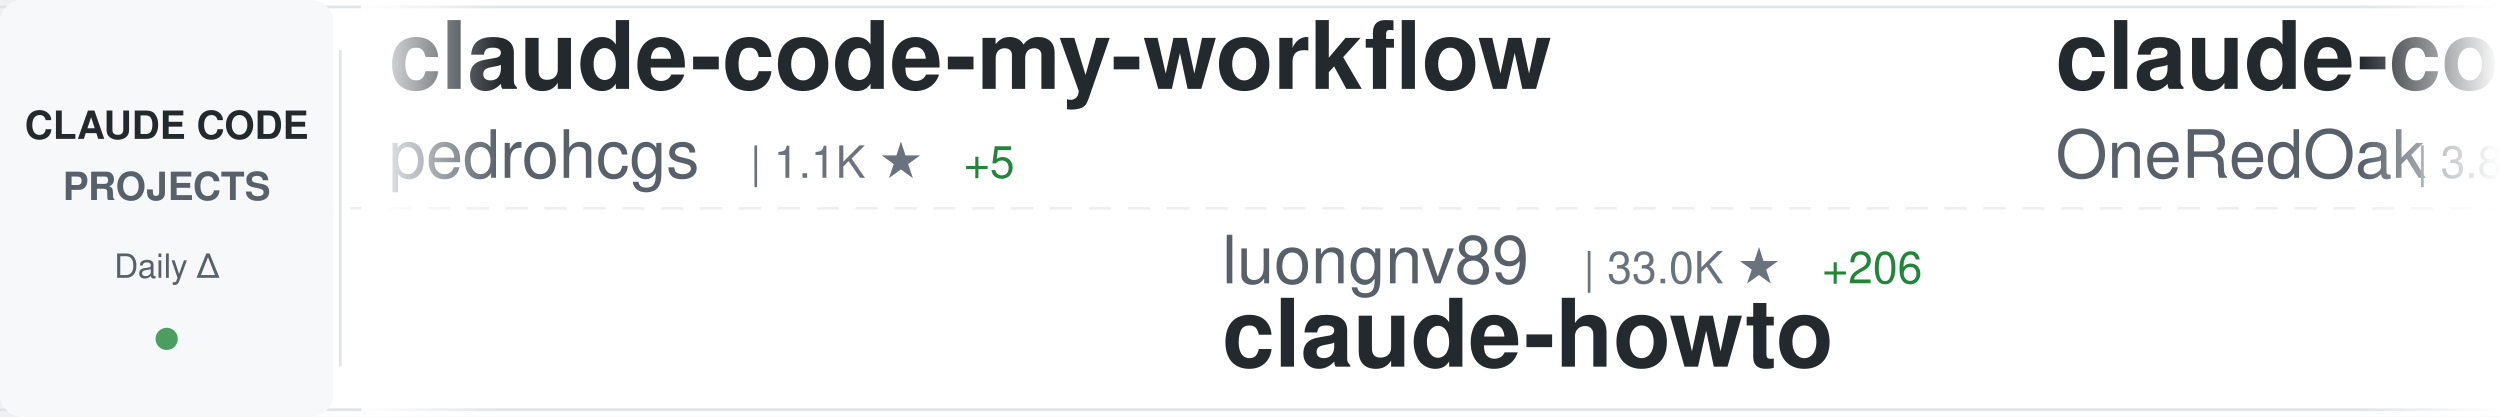
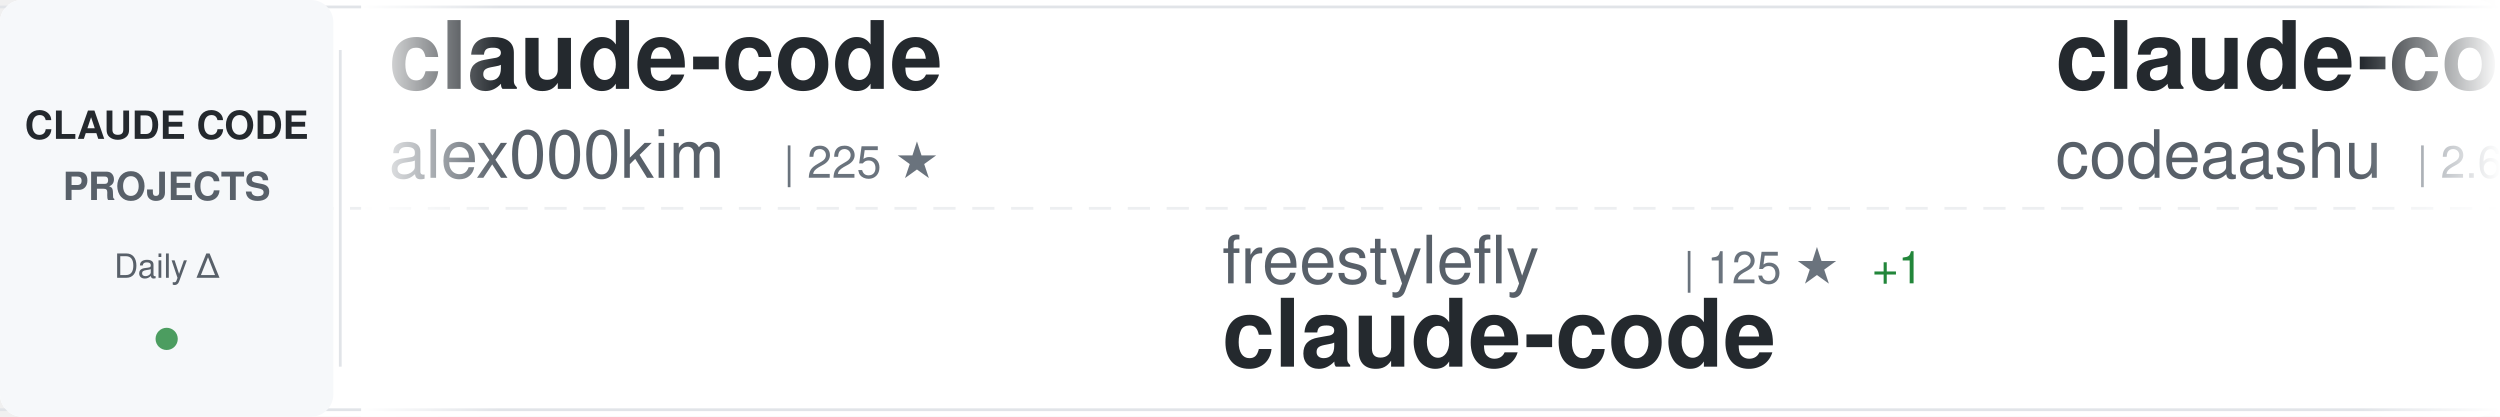
<svg xmlns="http://www.w3.org/2000/svg" width="900" height="150">
  <defs>
    <linearGradient id="awesomeLeftFade" x1="0%" y1="0%" x2="100%" y2="0%">
      <stop offset="0%" style="stop-color:#ffffff;stop-opacity:1" />
      <stop offset="100%" style="stop-color:#ffffff;stop-opacity:0" />
    </linearGradient>
    <linearGradient id="awesomeRightFade" x1="0%" y1="0%" x2="100%" y2="0%">
      <stop offset="0%" style="stop-color:#ffffff;stop-opacity:0" />
      <stop offset="100%" style="stop-color:#ffffff;stop-opacity:1" />
    </linearGradient>
  </defs>
  <rect width="900" height="150" fill="#ffffff" rx="8" />
  <rect x="0" y="2" width="900" height="1" fill="#e1e4e8" />
  <rect x="0" y="147" width="900" height="1" fill="#e1e4e8" />
  <line x1="0" y1="75" x2="900" y2="75" stroke="#e1e4e8" stroke-width="1" stroke-dasharray="8 6" opacity="0.6" />
  <rect x="0" y="0" width="120" height="150" fill="#f6f8fa" rx="8" />
  <text x="60" y="50" font-family="-apple-system, BlinkMacSystemFont, 'Segoe UI', Helvetica, Arial, sans-serif" font-size="14" font-weight="600" fill="#24292e" text-anchor="middle">CLAUDE CODE</text>
  <text x="60" y="72" font-family="-apple-system, BlinkMacSystemFont, 'Segoe UI', Helvetica, Arial, sans-serif" font-size="14" font-weight="600" fill="#586069" text-anchor="middle">PROJECTS</text>
  <text x="60" y="100" font-family="-apple-system, BlinkMacSystemFont, 'Segoe UI', Helvetica, Arial, sans-serif" font-size="12" font-weight="500" fill="#586069" text-anchor="middle">Daily Δ</text>
  <circle cx="60" cy="122" r="4" fill="#22863a" opacity="0.8" />
  <rect x="122" y="18" width="1" height="114" fill="#e1e4e8" />
  <clipPath id="awesomeTickerClip">
    <rect x="130" y="0" width="770" height="150" />
  </clipPath>
  <g clip-path="url(#awesomeTickerClip)">
    <g id="awesomeTickerItems">
      <animateTransform attributeName="transform" attributeType="XML" type="translate" from="0 0" to="-3000 0" dur="54s" repeatCount="indefinite" />
      <g transform="translate(0, 0)">
-         <text x="140" y="32" font-family="-apple-system, BlinkMacSystemFont, 'Segoe UI', Helvetica, Arial, sans-serif" font-size="34" font-weight="600" fill="#24292e">claude-code-my-workflow</text>
-         <text x="140" y="64" font-family="-apple-system, BlinkMacSystemFont, 'Segoe UI', Helvetica, Arial, sans-serif" font-size="24" font-weight="400" fill="#586069">pedrohcgs</text>
-         <text x="270" y="64" font-family="-apple-system, BlinkMacSystemFont, 'Segoe UI', Helvetica, Arial, sans-serif" font-size="16" font-weight="500" fill="#6a737d">| 1.1K ★</text>
-         <text x="347" y="64" font-family="-apple-system, BlinkMacSystemFont, 'Segoe UI', Helvetica, Arial, sans-serif" font-size="16" font-weight="500" fill="#22863a"> +5</text>
-       </g>
-       <g transform="translate(300, 0)">
-         <text x="140" y="102" font-family="-apple-system, BlinkMacSystemFont, 'Segoe UI', Helvetica, Arial, sans-serif" font-size="24" font-weight="400" fill="#586069">luongnv89</text>
-         <text x="270" y="102" font-family="-apple-system, BlinkMacSystemFont, 'Segoe UI', Helvetica, Arial, sans-serif" font-size="16" font-weight="500" fill="#6a737d">| 33.0K ★</text>
-         <text x="356" y="102" font-family="-apple-system, BlinkMacSystemFont, 'Segoe UI', Helvetica, Arial, sans-serif" font-size="16" font-weight="500" fill="#22863a"> +206</text>
-         <text x="140" y="132" font-family="-apple-system, BlinkMacSystemFont, 'Segoe UI', Helvetica, Arial, sans-serif" font-size="34" font-weight="600" fill="#24292e">claude-howto</text>
-       </g>
-       <g transform="translate(600, 0)">
-         <text x="140" y="32" font-family="-apple-system, BlinkMacSystemFont, 'Segoe UI', Helvetica, Arial, sans-serif" font-size="34" font-weight="600" fill="#24292e">claude-code-workflows</text>
-         <text x="140" y="64" font-family="-apple-system, BlinkMacSystemFont, 'Segoe UI', Helvetica, Arial, sans-serif" font-size="24" font-weight="400" fill="#586069">OneRedOak</text>
-         <text x="270" y="64" font-family="-apple-system, BlinkMacSystemFont, 'Segoe UI', Helvetica, Arial, sans-serif" font-size="16" font-weight="500" fill="#6a737d">| 3.8K ★</text>
-         <text x="347" y="64" font-family="-apple-system, BlinkMacSystemFont, 'Segoe UI', Helvetica, Arial, sans-serif" font-size="16" font-weight="500" fill="#22863a"> +1</text>
-       </g>
-       <g transform="translate(900, 0)">
-         <text x="140" y="102" font-family="-apple-system, BlinkMacSystemFont, 'Segoe UI', Helvetica, Arial, sans-serif" font-size="24" font-weight="400" fill="#586069">snarktank</text>
-         <text x="270" y="102" font-family="-apple-system, BlinkMacSystemFont, 'Segoe UI', Helvetica, Arial, sans-serif" font-size="16" font-weight="500" fill="#6a737d">| 19.1K ★</text>
-         <text x="356" y="102" font-family="-apple-system, BlinkMacSystemFont, 'Segoe UI', Helvetica, Arial, sans-serif" font-size="16" font-weight="500" fill="#22863a"> +48</text>
-         <text x="140" y="132" font-family="-apple-system, BlinkMacSystemFont, 'Segoe UI', Helvetica, Arial, sans-serif" font-size="34" font-weight="600" fill="#24292e">ralph</text>
-       </g>
-       <g transform="translate(1200, 0)">
        <text x="140" y="32" font-family="-apple-system, BlinkMacSystemFont, 'Segoe UI', Helvetica, Arial, sans-serif" font-size="34" font-weight="600" fill="#24292e">claude-code</text>
        <text x="140" y="64" font-family="-apple-system, BlinkMacSystemFont, 'Segoe UI', Helvetica, Arial, sans-serif" font-size="24" font-weight="400" fill="#586069">alex000kim</text>
        <text x="282" y="64" font-family="-apple-system, BlinkMacSystemFont, 'Segoe UI', Helvetica, Arial, sans-serif" font-size="16" font-weight="500" fill="#6a737d">| 225 ★</text>
      </g>
+       <g transform="translate(300, 0)">
+         <text x="140" y="102" font-family="-apple-system, BlinkMacSystemFont, 'Segoe UI', Helvetica, Arial, sans-serif" font-size="24" font-weight="400" fill="#586069">freestylefly</text>
+         <text x="306" y="102" font-family="-apple-system, BlinkMacSystemFont, 'Segoe UI', Helvetica, Arial, sans-serif" font-size="16" font-weight="500" fill="#6a737d">| 125 ★</text>
+         <text x="374" y="102" font-family="-apple-system, BlinkMacSystemFont, 'Segoe UI', Helvetica, Arial, sans-serif" font-size="16" font-weight="500" fill="#22863a"> +1</text>
+         <text x="140" y="132" font-family="-apple-system, BlinkMacSystemFont, 'Segoe UI', Helvetica, Arial, sans-serif" font-size="34" font-weight="600" fill="#24292e">claude-code</text>
+       </g>
+       <g transform="translate(600, 0)">
+         <text x="140" y="32" font-family="-apple-system, BlinkMacSystemFont, 'Segoe UI', Helvetica, Arial, sans-serif" font-size="34" font-weight="600" fill="#24292e">claude-code</text>
+         <text x="140" y="64" font-family="-apple-system, BlinkMacSystemFont, 'Segoe UI', Helvetica, Arial, sans-serif" font-size="24" font-weight="400" fill="#586069">codeaashu</text>
+         <text x="270" y="64" font-family="-apple-system, BlinkMacSystemFont, 'Segoe UI', Helvetica, Arial, sans-serif" font-size="16" font-weight="500" fill="#6a737d">| 2.6K ★</text>
+         <text x="347" y="64" font-family="-apple-system, BlinkMacSystemFont, 'Segoe UI', Helvetica, Arial, sans-serif" font-size="16" font-weight="500" fill="#22863a"> +13</text>
+       </g>
+       <g transform="translate(900, 0)">
+         <text x="140" y="102" font-family="-apple-system, BlinkMacSystemFont, 'Segoe UI', Helvetica, Arial, sans-serif" font-size="24" font-weight="400" fill="#586069">RishabhK103</text>
+         <text x="294" y="102" font-family="-apple-system, BlinkMacSystemFont, 'Segoe UI', Helvetica, Arial, sans-serif" font-size="16" font-weight="500" fill="#6a737d">| 81 ★</text>
+         <text x="140" y="132" font-family="-apple-system, BlinkMacSystemFont, 'Segoe UI', Helvetica, Arial, sans-serif" font-size="34" font-weight="600" fill="#24292e">claude-code</text>
+       </g>
+       <g transform="translate(1200, 0)">
+         <text x="140" y="32" font-family="-apple-system, BlinkMacSystemFont, 'Segoe UI', Helvetica, Arial, sans-serif" font-size="34" font-weight="600" fill="#24292e">claude-howto</text>
+         <text x="140" y="64" font-family="-apple-system, BlinkMacSystemFont, 'Segoe UI', Helvetica, Arial, sans-serif" font-size="24" font-weight="400" fill="#586069">luongnv89</text>
+         <text x="270" y="64" font-family="-apple-system, BlinkMacSystemFont, 'Segoe UI', Helvetica, Arial, sans-serif" font-size="16" font-weight="500" fill="#6a737d">| 33.1K ★</text>
+         <text x="356" y="64" font-family="-apple-system, BlinkMacSystemFont, 'Segoe UI', Helvetica, Arial, sans-serif" font-size="16" font-weight="500" fill="#22863a"> +209</text>
+       </g>
      <g transform="translate(1500, 0)">
-         <text x="140" y="102" font-family="-apple-system, BlinkMacSystemFont, 'Segoe UI', Helvetica, Arial, sans-serif" font-size="24" font-weight="400" fill="#586069">carlvellotti</text>
-         <text x="306" y="102" font-family="-apple-system, BlinkMacSystemFont, 'Segoe UI', Helvetica, Arial, sans-serif" font-size="16" font-weight="500" fill="#6a737d">| 2.0K ★</text>
-         <text x="383" y="102" font-family="-apple-system, BlinkMacSystemFont, 'Segoe UI', Helvetica, Arial, sans-serif" font-size="16" font-weight="500" fill="#22863a"> +2</text>
-         <text x="140" y="132" font-family="-apple-system, BlinkMacSystemFont, 'Segoe UI', Helvetica, Arial, sans-serif" font-size="34" font-weight="600" fill="#24292e">claude-code-pm-course</text>
+         <text x="140" y="102" font-family="-apple-system, BlinkMacSystemFont, 'Segoe UI', Helvetica, Arial, sans-serif" font-size="24" font-weight="400" fill="#586069">zstmfhy</text>
+         <text x="246" y="102" font-family="-apple-system, BlinkMacSystemFont, 'Segoe UI', Helvetica, Arial, sans-serif" font-size="16" font-weight="500" fill="#6a737d">| 189 ★</text>
+         <text x="140" y="132" font-family="-apple-system, BlinkMacSystemFont, 'Segoe UI', Helvetica, Arial, sans-serif" font-size="34" font-weight="600" fill="#24292e">Claude-code</text>
      </g>
      <g transform="translate(1800, 0)">
-         <text x="140" y="32" font-family="-apple-system, BlinkMacSystemFont, 'Segoe UI', Helvetica, Arial, sans-serif" font-size="34" font-weight="600" fill="#24292e">cc-switch</text>
-         <text x="140" y="64" font-family="-apple-system, BlinkMacSystemFont, 'Segoe UI', Helvetica, Arial, sans-serif" font-size="24" font-weight="400" fill="#586069">farion1231</text>
-         <text x="282" y="64" font-family="-apple-system, BlinkMacSystemFont, 'Segoe UI', Helvetica, Arial, sans-serif" font-size="16" font-weight="500" fill="#6a737d">| 71.8K ★</text>
-         <text x="368" y="64" font-family="-apple-system, BlinkMacSystemFont, 'Segoe UI', Helvetica, Arial, sans-serif" font-size="16" font-weight="500" fill="#22863a"> +1.0K</text>
+         <text x="140" y="32" font-family="-apple-system, BlinkMacSystemFont, 'Segoe UI', Helvetica, Arial, sans-serif" font-size="34" font-weight="600" fill="#24292e">claude-code-showcase</text>
+         <text x="140" y="64" font-family="-apple-system, BlinkMacSystemFont, 'Segoe UI', Helvetica, Arial, sans-serif" font-size="24" font-weight="400" fill="#586069">ChrisWiles</text>
+         <text x="282" y="64" font-family="-apple-system, BlinkMacSystemFont, 'Segoe UI', Helvetica, Arial, sans-serif" font-size="16" font-weight="500" fill="#6a737d">| 5.9K ★</text>
+         <text x="359" y="64" font-family="-apple-system, BlinkMacSystemFont, 'Segoe UI', Helvetica, Arial, sans-serif" font-size="16" font-weight="500" fill="#22863a"> +3</text>
      </g>
      <g transform="translate(2100, 0)">
-         <text x="140" y="102" font-family="-apple-system, BlinkMacSystemFont, 'Segoe UI', Helvetica, Arial, sans-serif" font-size="24" font-weight="400" fill="#586069">sickn33</text>
-         <text x="246" y="102" font-family="-apple-system, BlinkMacSystemFont, 'Segoe UI', Helvetica, Arial, sans-serif" font-size="16" font-weight="500" fill="#6a737d">| 37.6K ★</text>
-         <text x="332" y="102" font-family="-apple-system, BlinkMacSystemFont, 'Segoe UI', Helvetica, Arial, sans-serif" font-size="16" font-weight="500" fill="#22863a"> +102</text>
-         <text x="140" y="132" font-family="-apple-system, BlinkMacSystemFont, 'Segoe UI', Helvetica, Arial, sans-serif" font-size="34" font-weight="600" fill="#24292e">antigravity-awesome-skil...</text>
+         <text x="140" y="102" font-family="-apple-system, BlinkMacSystemFont, 'Segoe UI', Helvetica, Arial, sans-serif" font-size="24" font-weight="400" fill="#586069">wshobson</text>
+         <text x="258" y="102" font-family="-apple-system, BlinkMacSystemFont, 'Segoe UI', Helvetica, Arial, sans-serif" font-size="16" font-weight="500" fill="#6a737d">| 35.5K ★</text>
+         <text x="344" y="102" font-family="-apple-system, BlinkMacSystemFont, 'Segoe UI', Helvetica, Arial, sans-serif" font-size="16" font-weight="500" fill="#22863a"> +68</text>
+         <text x="140" y="132" font-family="-apple-system, BlinkMacSystemFont, 'Segoe UI', Helvetica, Arial, sans-serif" font-size="34" font-weight="600" fill="#24292e">agents</text>
      </g>
      <g transform="translate(2400, 0)">
-         <text x="140" y="32" font-family="-apple-system, BlinkMacSystemFont, 'Segoe UI', Helvetica, Arial, sans-serif" font-size="34" font-weight="600" fill="#24292e">claude-code</text>
-         <text x="140" y="64" font-family="-apple-system, BlinkMacSystemFont, 'Segoe UI', Helvetica, Arial, sans-serif" font-size="24" font-weight="400" fill="#586069">Onewon</text>
-         <text x="234" y="64" font-family="-apple-system, BlinkMacSystemFont, 'Segoe UI', Helvetica, Arial, sans-serif" font-size="16" font-weight="500" fill="#6a737d">| 180 ★</text>
-         <text x="302" y="64" font-family="-apple-system, BlinkMacSystemFont, 'Segoe UI', Helvetica, Arial, sans-serif" font-size="16" font-weight="500" fill="#22863a"> +1</text>
+         <text x="140" y="32" font-family="-apple-system, BlinkMacSystemFont, 'Segoe UI', Helvetica, Arial, sans-serif" font-size="34" font-weight="600" fill="#24292e">claude-code-source-code</text>
+         <text x="140" y="64" font-family="-apple-system, BlinkMacSystemFont, 'Segoe UI', Helvetica, Arial, sans-serif" font-size="24" font-weight="400" fill="#586069">777genius</text>
+         <text x="270" y="64" font-family="-apple-system, BlinkMacSystemFont, 'Segoe UI', Helvetica, Arial, sans-serif" font-size="16" font-weight="500" fill="#6a737d">| 911 ★</text>
+         <text x="338" y="64" font-family="-apple-system, BlinkMacSystemFont, 'Segoe UI', Helvetica, Arial, sans-serif" font-size="16" font-weight="500" fill="#22863a"> +1</text>
      </g>
      <g transform="translate(2700, 0)">
-         <text x="140" y="102" font-family="-apple-system, BlinkMacSystemFont, 'Segoe UI', Helvetica, Arial, sans-serif" font-size="24" font-weight="400" fill="#586069">nicedreamzapp</text>
-         <text x="318" y="102" font-family="-apple-system, BlinkMacSystemFont, 'Segoe UI', Helvetica, Arial, sans-serif" font-size="16" font-weight="500" fill="#6a737d">| 2.6K ★</text>
-         <text x="395" y="102" font-family="-apple-system, BlinkMacSystemFont, 'Segoe UI', Helvetica, Arial, sans-serif" font-size="16" font-weight="500" fill="#22863a"> +7</text>
-         <text x="140" y="132" font-family="-apple-system, BlinkMacSystemFont, 'Segoe UI', Helvetica, Arial, sans-serif" font-size="34" font-weight="600" fill="#24292e">claude-code-local</text>
+         <text x="140" y="102" font-family="-apple-system, BlinkMacSystemFont, 'Segoe UI', Helvetica, Arial, sans-serif" font-size="24" font-weight="400" fill="#586069">Pimzino</text>
+         <text x="246" y="102" font-family="-apple-system, BlinkMacSystemFont, 'Segoe UI', Helvetica, Arial, sans-serif" font-size="16" font-weight="500" fill="#6a737d">| 3.7K ★</text>
+         <text x="323" y="102" font-family="-apple-system, BlinkMacSystemFont, 'Segoe UI', Helvetica, Arial, sans-serif" font-size="16" font-weight="500" fill="#22863a"> +3</text>
+         <text x="140" y="132" font-family="-apple-system, BlinkMacSystemFont, 'Segoe UI', Helvetica, Arial, sans-serif" font-size="34" font-weight="600" fill="#24292e">claude-code-spec-workflo...</text>
      </g>
      <g transform="translate(3000, 0)">
-         <text x="140" y="32" font-family="-apple-system, BlinkMacSystemFont, 'Segoe UI', Helvetica, Arial, sans-serif" font-size="34" font-weight="600" fill="#24292e">claude-code-my-workflow</text>
-         <text x="140" y="64" font-family="-apple-system, BlinkMacSystemFont, 'Segoe UI', Helvetica, Arial, sans-serif" font-size="24" font-weight="400" fill="#586069">pedrohcgs</text>
-         <text x="270" y="64" font-family="-apple-system, BlinkMacSystemFont, 'Segoe UI', Helvetica, Arial, sans-serif" font-size="16" font-weight="500" fill="#6a737d">| 1.1K ★</text>
-         <text x="347" y="64" font-family="-apple-system, BlinkMacSystemFont, 'Segoe UI', Helvetica, Arial, sans-serif" font-size="16" font-weight="500" fill="#22863a"> +5</text>
+         <text x="140" y="32" font-family="-apple-system, BlinkMacSystemFont, 'Segoe UI', Helvetica, Arial, sans-serif" font-size="34" font-weight="600" fill="#24292e">claude-code</text>
+         <text x="140" y="64" font-family="-apple-system, BlinkMacSystemFont, 'Segoe UI', Helvetica, Arial, sans-serif" font-size="24" font-weight="400" fill="#586069">alex000kim</text>
+         <text x="282" y="64" font-family="-apple-system, BlinkMacSystemFont, 'Segoe UI', Helvetica, Arial, sans-serif" font-size="16" font-weight="500" fill="#6a737d">| 225 ★</text>
      </g>
      <g transform="translate(3300, 0)">
-         <text x="140" y="102" font-family="-apple-system, BlinkMacSystemFont, 'Segoe UI', Helvetica, Arial, sans-serif" font-size="24" font-weight="400" fill="#586069">luongnv89</text>
-         <text x="270" y="102" font-family="-apple-system, BlinkMacSystemFont, 'Segoe UI', Helvetica, Arial, sans-serif" font-size="16" font-weight="500" fill="#6a737d">| 33.0K ★</text>
-         <text x="356" y="102" font-family="-apple-system, BlinkMacSystemFont, 'Segoe UI', Helvetica, Arial, sans-serif" font-size="16" font-weight="500" fill="#22863a"> +206</text>
-         <text x="140" y="132" font-family="-apple-system, BlinkMacSystemFont, 'Segoe UI', Helvetica, Arial, sans-serif" font-size="34" font-weight="600" fill="#24292e">claude-howto</text>
+         <text x="140" y="102" font-family="-apple-system, BlinkMacSystemFont, 'Segoe UI', Helvetica, Arial, sans-serif" font-size="24" font-weight="400" fill="#586069">freestylefly</text>
+         <text x="306" y="102" font-family="-apple-system, BlinkMacSystemFont, 'Segoe UI', Helvetica, Arial, sans-serif" font-size="16" font-weight="500" fill="#6a737d">| 125 ★</text>
+         <text x="374" y="102" font-family="-apple-system, BlinkMacSystemFont, 'Segoe UI', Helvetica, Arial, sans-serif" font-size="16" font-weight="500" fill="#22863a"> +1</text>
+         <text x="140" y="132" font-family="-apple-system, BlinkMacSystemFont, 'Segoe UI', Helvetica, Arial, sans-serif" font-size="34" font-weight="600" fill="#24292e">claude-code</text>
      </g>
      <g transform="translate(3600, 0)">
-         <text x="140" y="32" font-family="-apple-system, BlinkMacSystemFont, 'Segoe UI', Helvetica, Arial, sans-serif" font-size="34" font-weight="600" fill="#24292e">claude-code-workflows</text>
-         <text x="140" y="64" font-family="-apple-system, BlinkMacSystemFont, 'Segoe UI', Helvetica, Arial, sans-serif" font-size="24" font-weight="400" fill="#586069">OneRedOak</text>
-         <text x="270" y="64" font-family="-apple-system, BlinkMacSystemFont, 'Segoe UI', Helvetica, Arial, sans-serif" font-size="16" font-weight="500" fill="#6a737d">| 3.8K ★</text>
-         <text x="347" y="64" font-family="-apple-system, BlinkMacSystemFont, 'Segoe UI', Helvetica, Arial, sans-serif" font-size="16" font-weight="500" fill="#22863a"> +1</text>
+         <text x="140" y="32" font-family="-apple-system, BlinkMacSystemFont, 'Segoe UI', Helvetica, Arial, sans-serif" font-size="34" font-weight="600" fill="#24292e">claude-code</text>
+         <text x="140" y="64" font-family="-apple-system, BlinkMacSystemFont, 'Segoe UI', Helvetica, Arial, sans-serif" font-size="24" font-weight="400" fill="#586069">codeaashu</text>
+         <text x="270" y="64" font-family="-apple-system, BlinkMacSystemFont, 'Segoe UI', Helvetica, Arial, sans-serif" font-size="16" font-weight="500" fill="#6a737d">| 2.6K ★</text>
+         <text x="347" y="64" font-family="-apple-system, BlinkMacSystemFont, 'Segoe UI', Helvetica, Arial, sans-serif" font-size="16" font-weight="500" fill="#22863a"> +13</text>
      </g>
      <g transform="translate(3900, 0)">
-         <text x="140" y="102" font-family="-apple-system, BlinkMacSystemFont, 'Segoe UI', Helvetica, Arial, sans-serif" font-size="24" font-weight="400" fill="#586069">snarktank</text>
-         <text x="270" y="102" font-family="-apple-system, BlinkMacSystemFont, 'Segoe UI', Helvetica, Arial, sans-serif" font-size="16" font-weight="500" fill="#6a737d">| 19.1K ★</text>
-         <text x="356" y="102" font-family="-apple-system, BlinkMacSystemFont, 'Segoe UI', Helvetica, Arial, sans-serif" font-size="16" font-weight="500" fill="#22863a"> +48</text>
-         <text x="140" y="132" font-family="-apple-system, BlinkMacSystemFont, 'Segoe UI', Helvetica, Arial, sans-serif" font-size="34" font-weight="600" fill="#24292e">ralph</text>
+         <text x="140" y="102" font-family="-apple-system, BlinkMacSystemFont, 'Segoe UI', Helvetica, Arial, sans-serif" font-size="24" font-weight="400" fill="#586069">RishabhK103</text>
+         <text x="294" y="102" font-family="-apple-system, BlinkMacSystemFont, 'Segoe UI', Helvetica, Arial, sans-serif" font-size="16" font-weight="500" fill="#6a737d">| 81 ★</text>
+         <text x="140" y="132" font-family="-apple-system, BlinkMacSystemFont, 'Segoe UI', Helvetica, Arial, sans-serif" font-size="34" font-weight="600" fill="#24292e">claude-code</text>
      </g>
    </g>
  </g>
  <rect x="130" y="0" width="50" height="150" fill="url(#awesomeLeftFade)" />
  <rect x="850" y="0" width="50" height="150" fill="url(#awesomeRightFade)" />
</svg>
